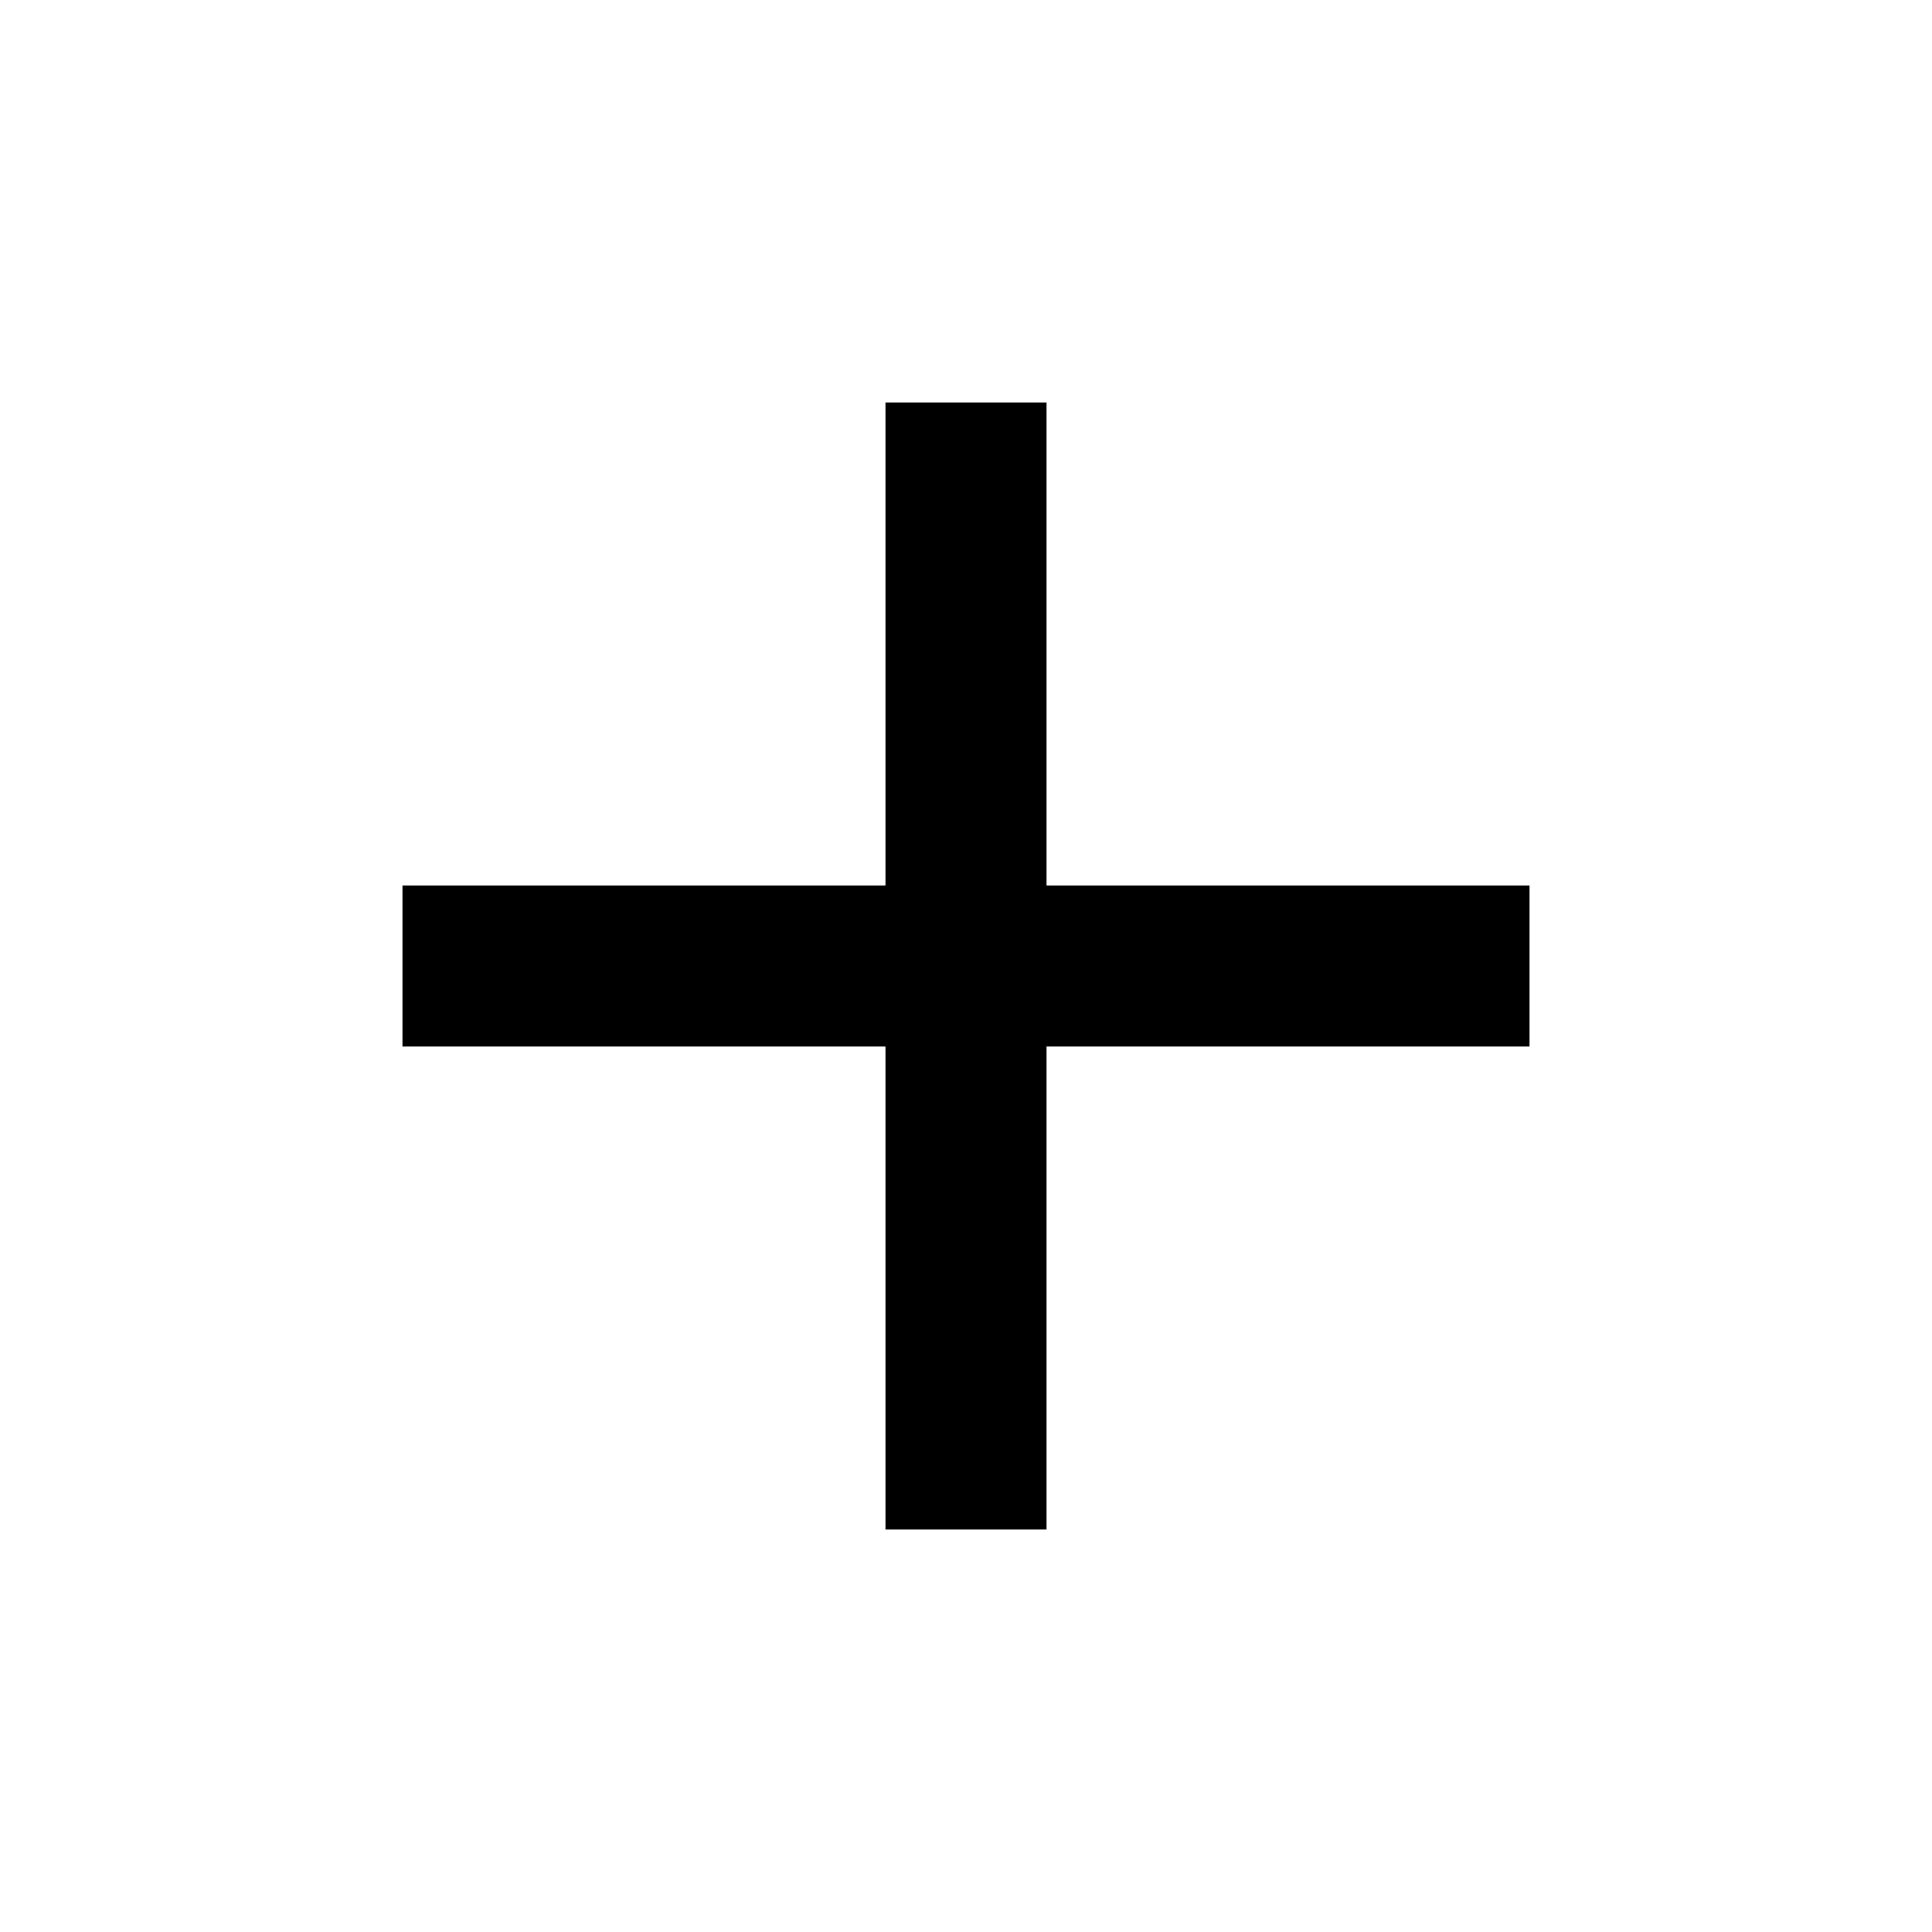
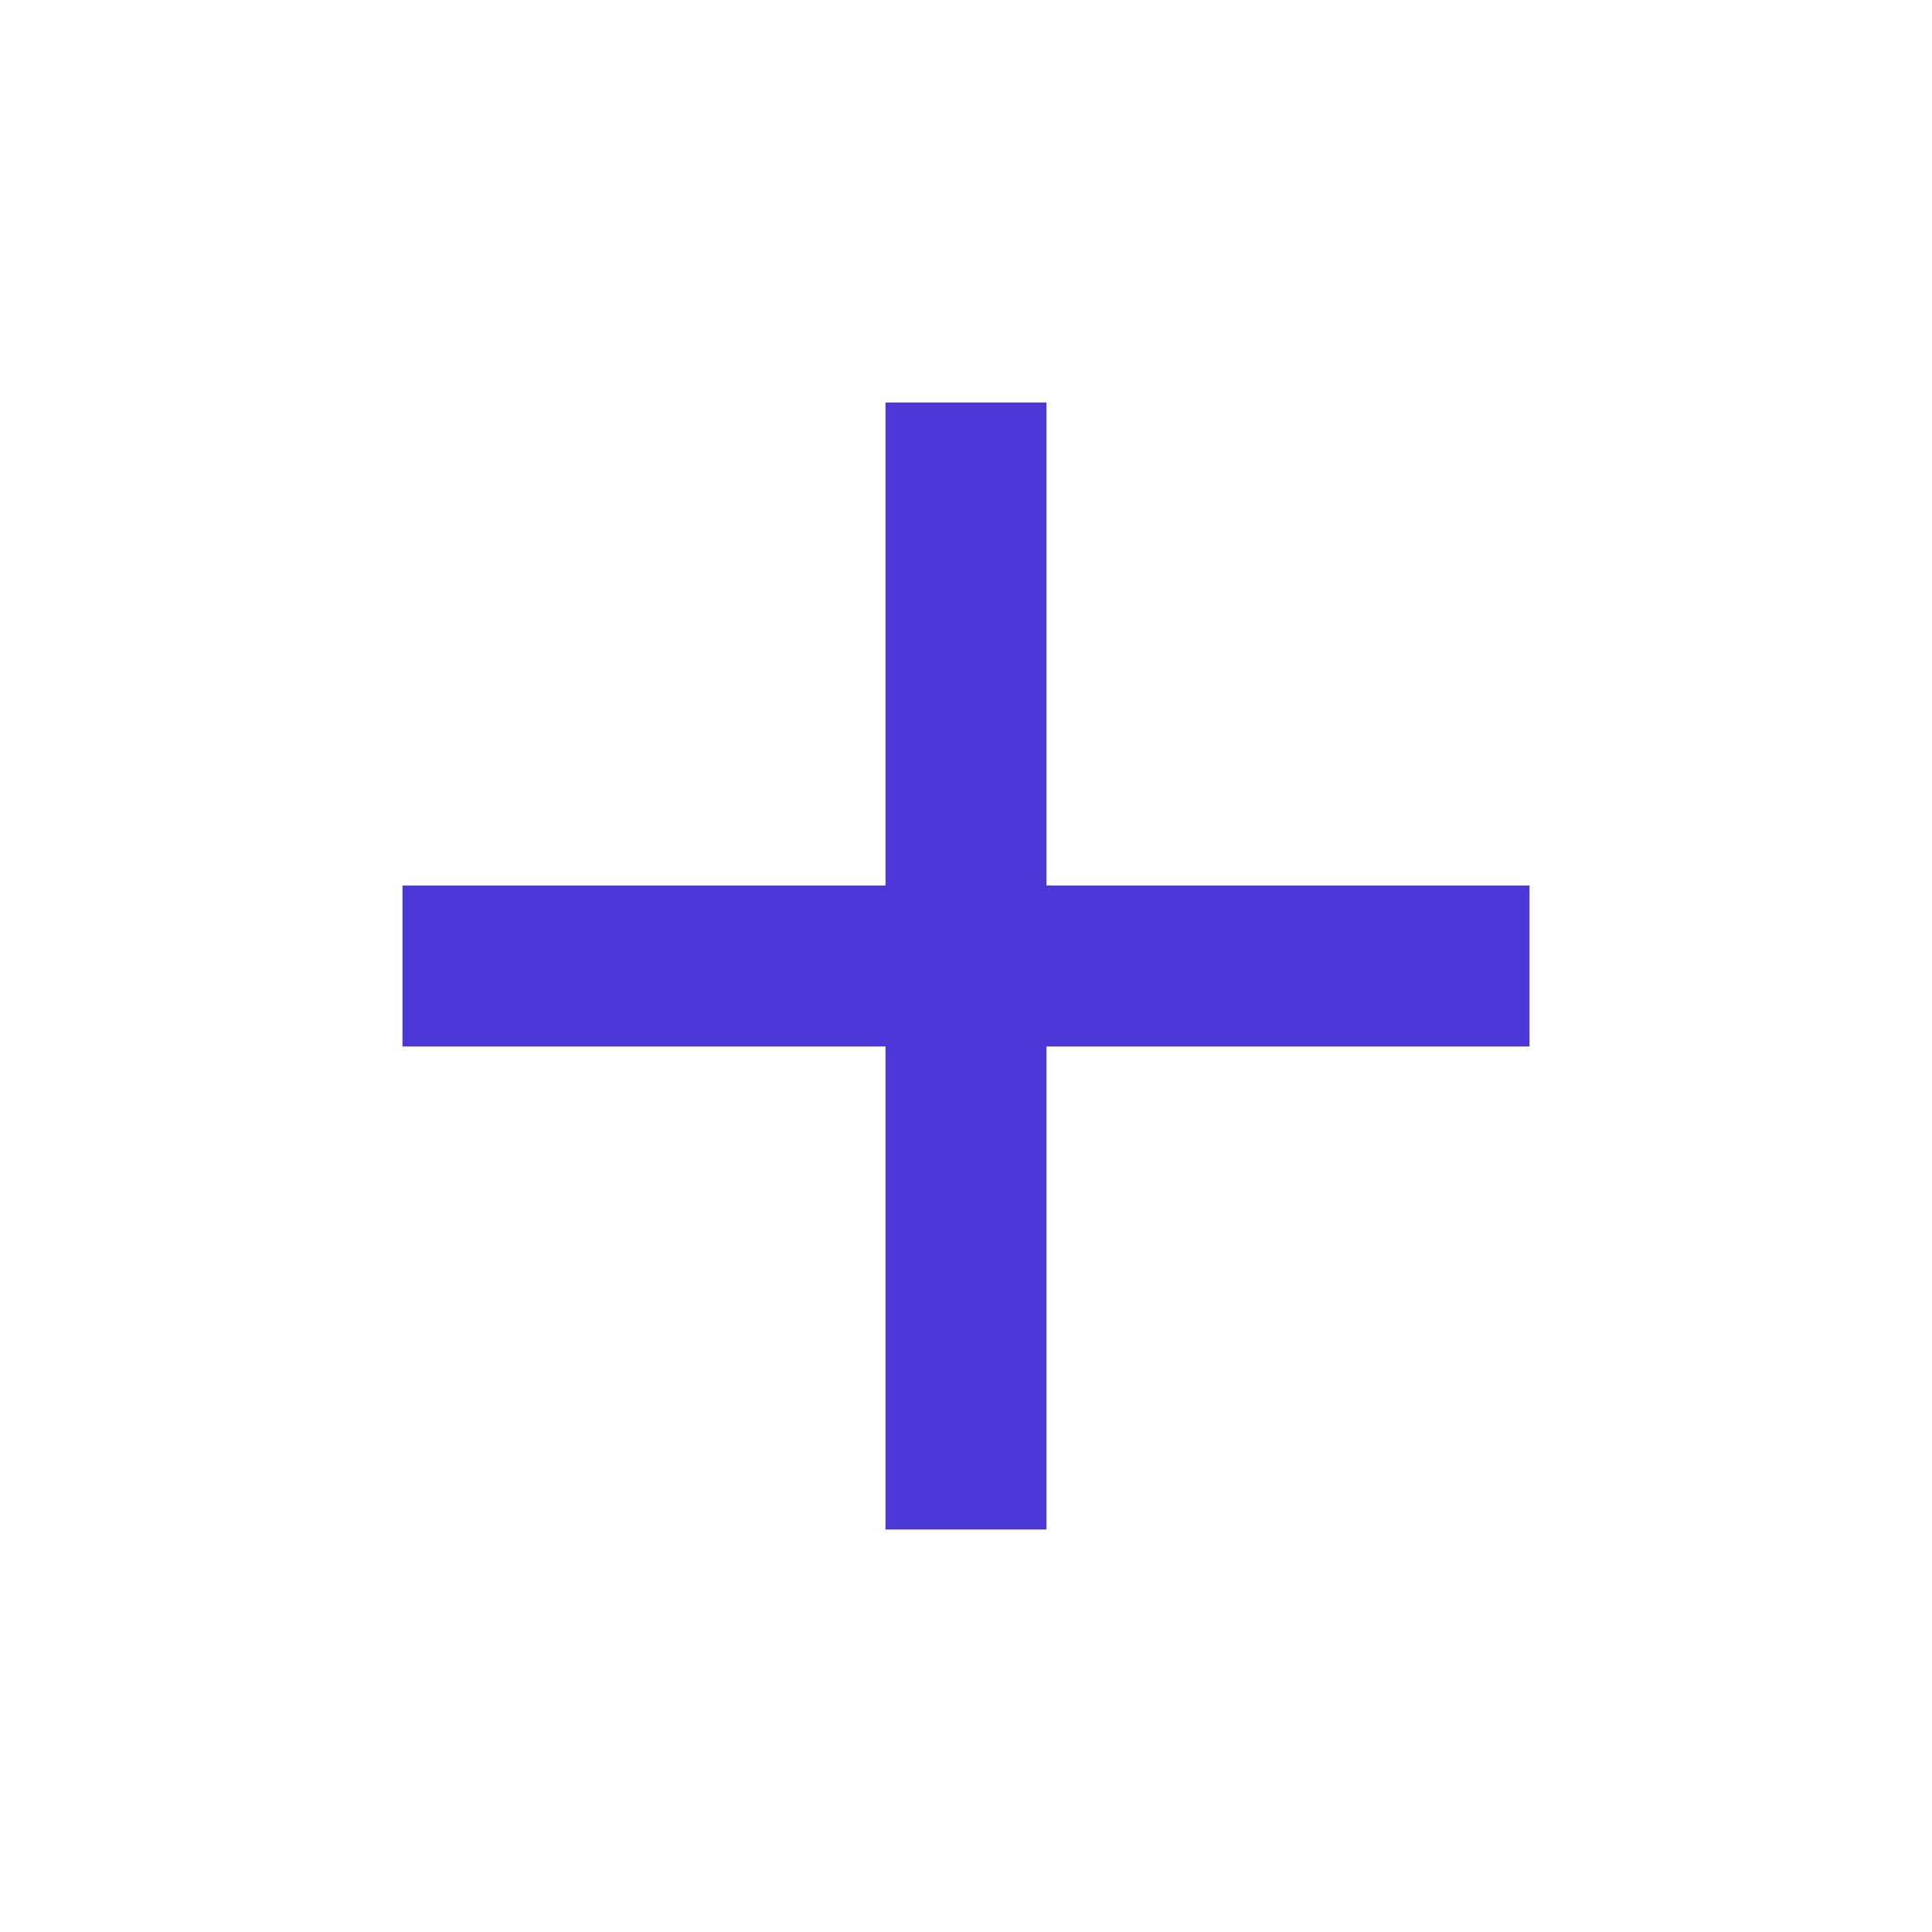
- <svg xmlns="http://www.w3.org/2000/svg" width="16" height="16" viewBox="0 0 24 24" fill="none">
-   <path d="M11 11V5H13V11H19V13H13V19H11V13H5V11H11Z" fill="black" />
+ <svg xmlns="http://www.w3.org/2000/svg" width="24" height="24" viewBox="0 0 24 24" fill="none">
+   <path d="M11 11V5H13V11H19V13H13V19H11V13H5V11H11Z" fill="rgb(75,56,215)" />
</svg>
